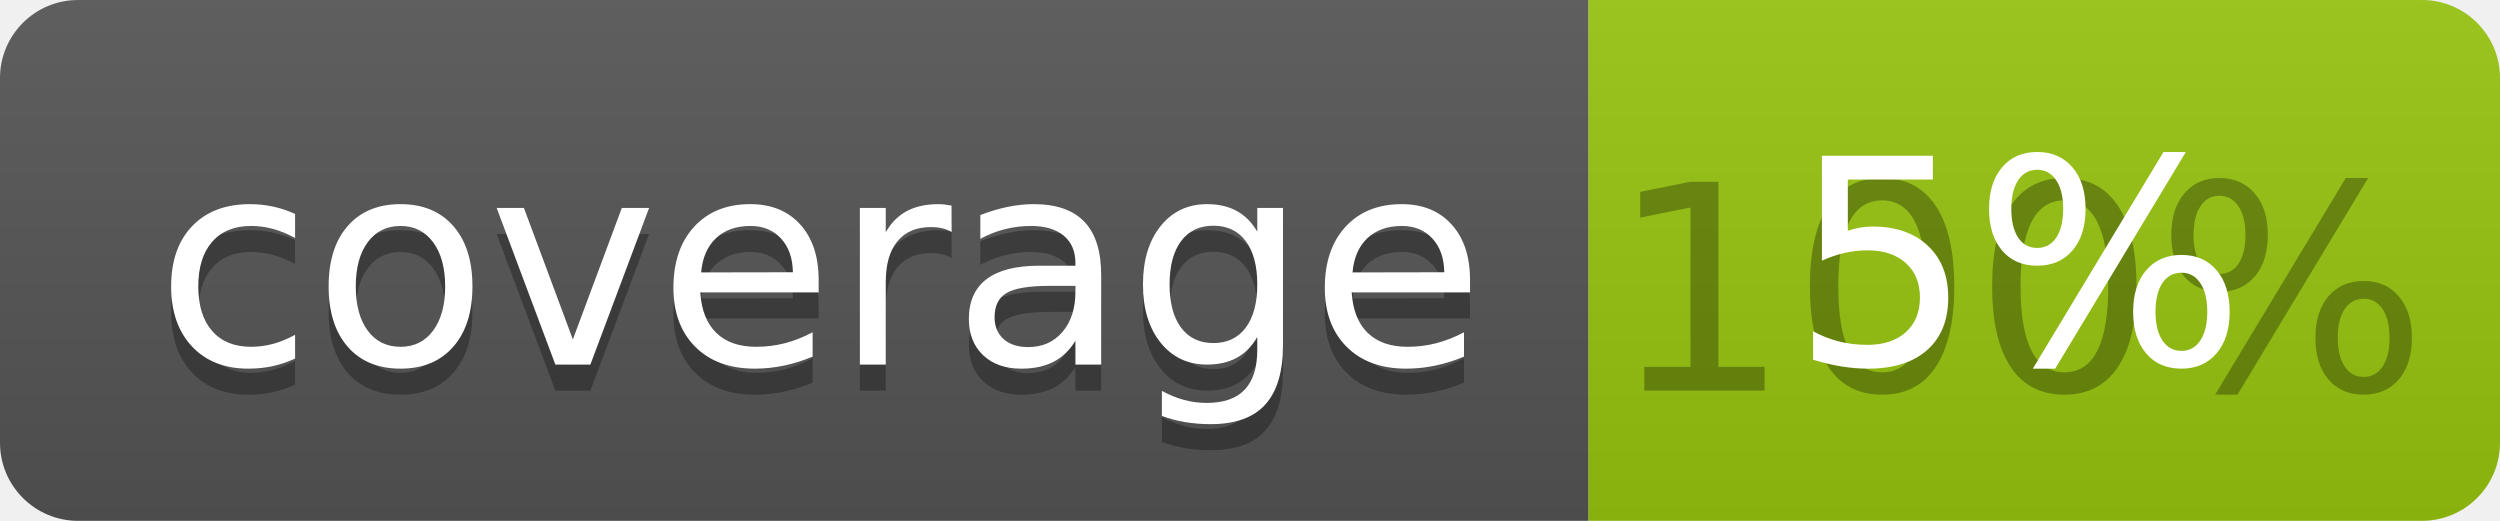
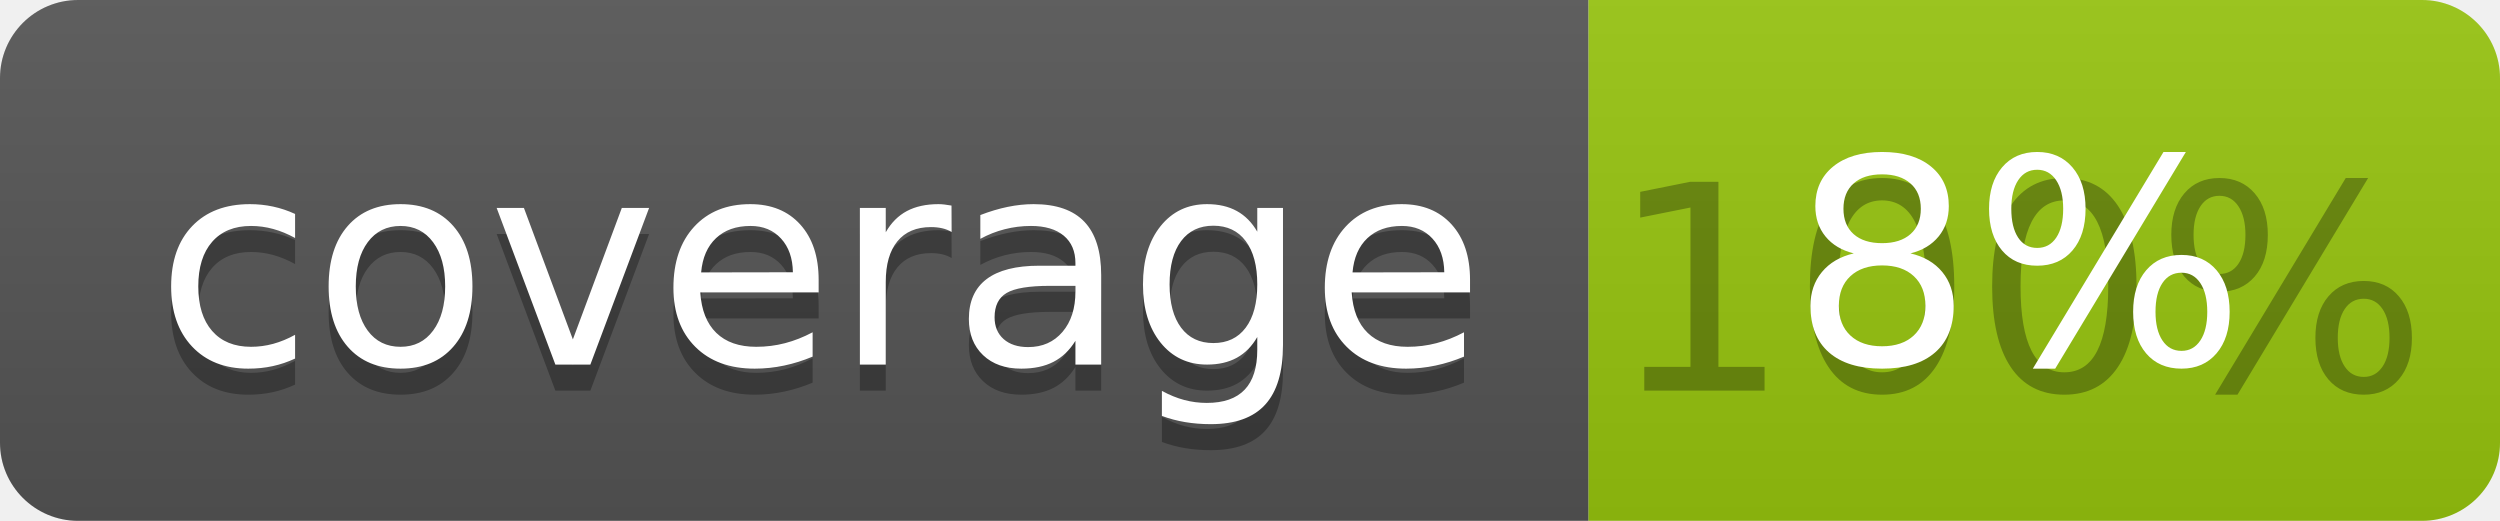
<svg xmlns="http://www.w3.org/2000/svg" width="96" height="20">
  <linearGradient id="b" x2="0" y2="100%">
    <stop offset="0" stop-color="#bbb" stop-opacity=".1" />
    <stop offset="1" stop-opacity=".1" />
  </linearGradient>
  <clipPath id="a">
    <rect width="96" height="20" rx="3" fill="#fff" />
  </clipPath>
  <g clip-path="url(#a)">
    <path fill="#555" d="M0 0h61v20H0z" />
    <path fill="#97C50F" d="M61 0h35v20H61z" />
    <path fill="url(#b)" d="M0 0h96v20H0z" />
  </g>
  <g fill="#fff" text-anchor="middle" font-family="DejaVu Sans,Verdana,Geneva,sans-serif" font-size="110">
    <text x="315" y="150" fill="#010101" fill-opacity=".3" transform="scale(.1)" textLength="510">coverage</text>
    <text x="315" y="140" transform="scale(.1)" textLength="510">coverage</text>
    <text x="775" y="150" fill="#010101" fill-opacity=".3" transform="scale(.1)" textLength="250">100%</text>
-     <text x="775" y="140" transform="scale(.1)" textLength="250">5%</text>
+     <text x="775" y="140" transform="scale(.1)" textLength="250">8%</text>
  </g>
</svg>
